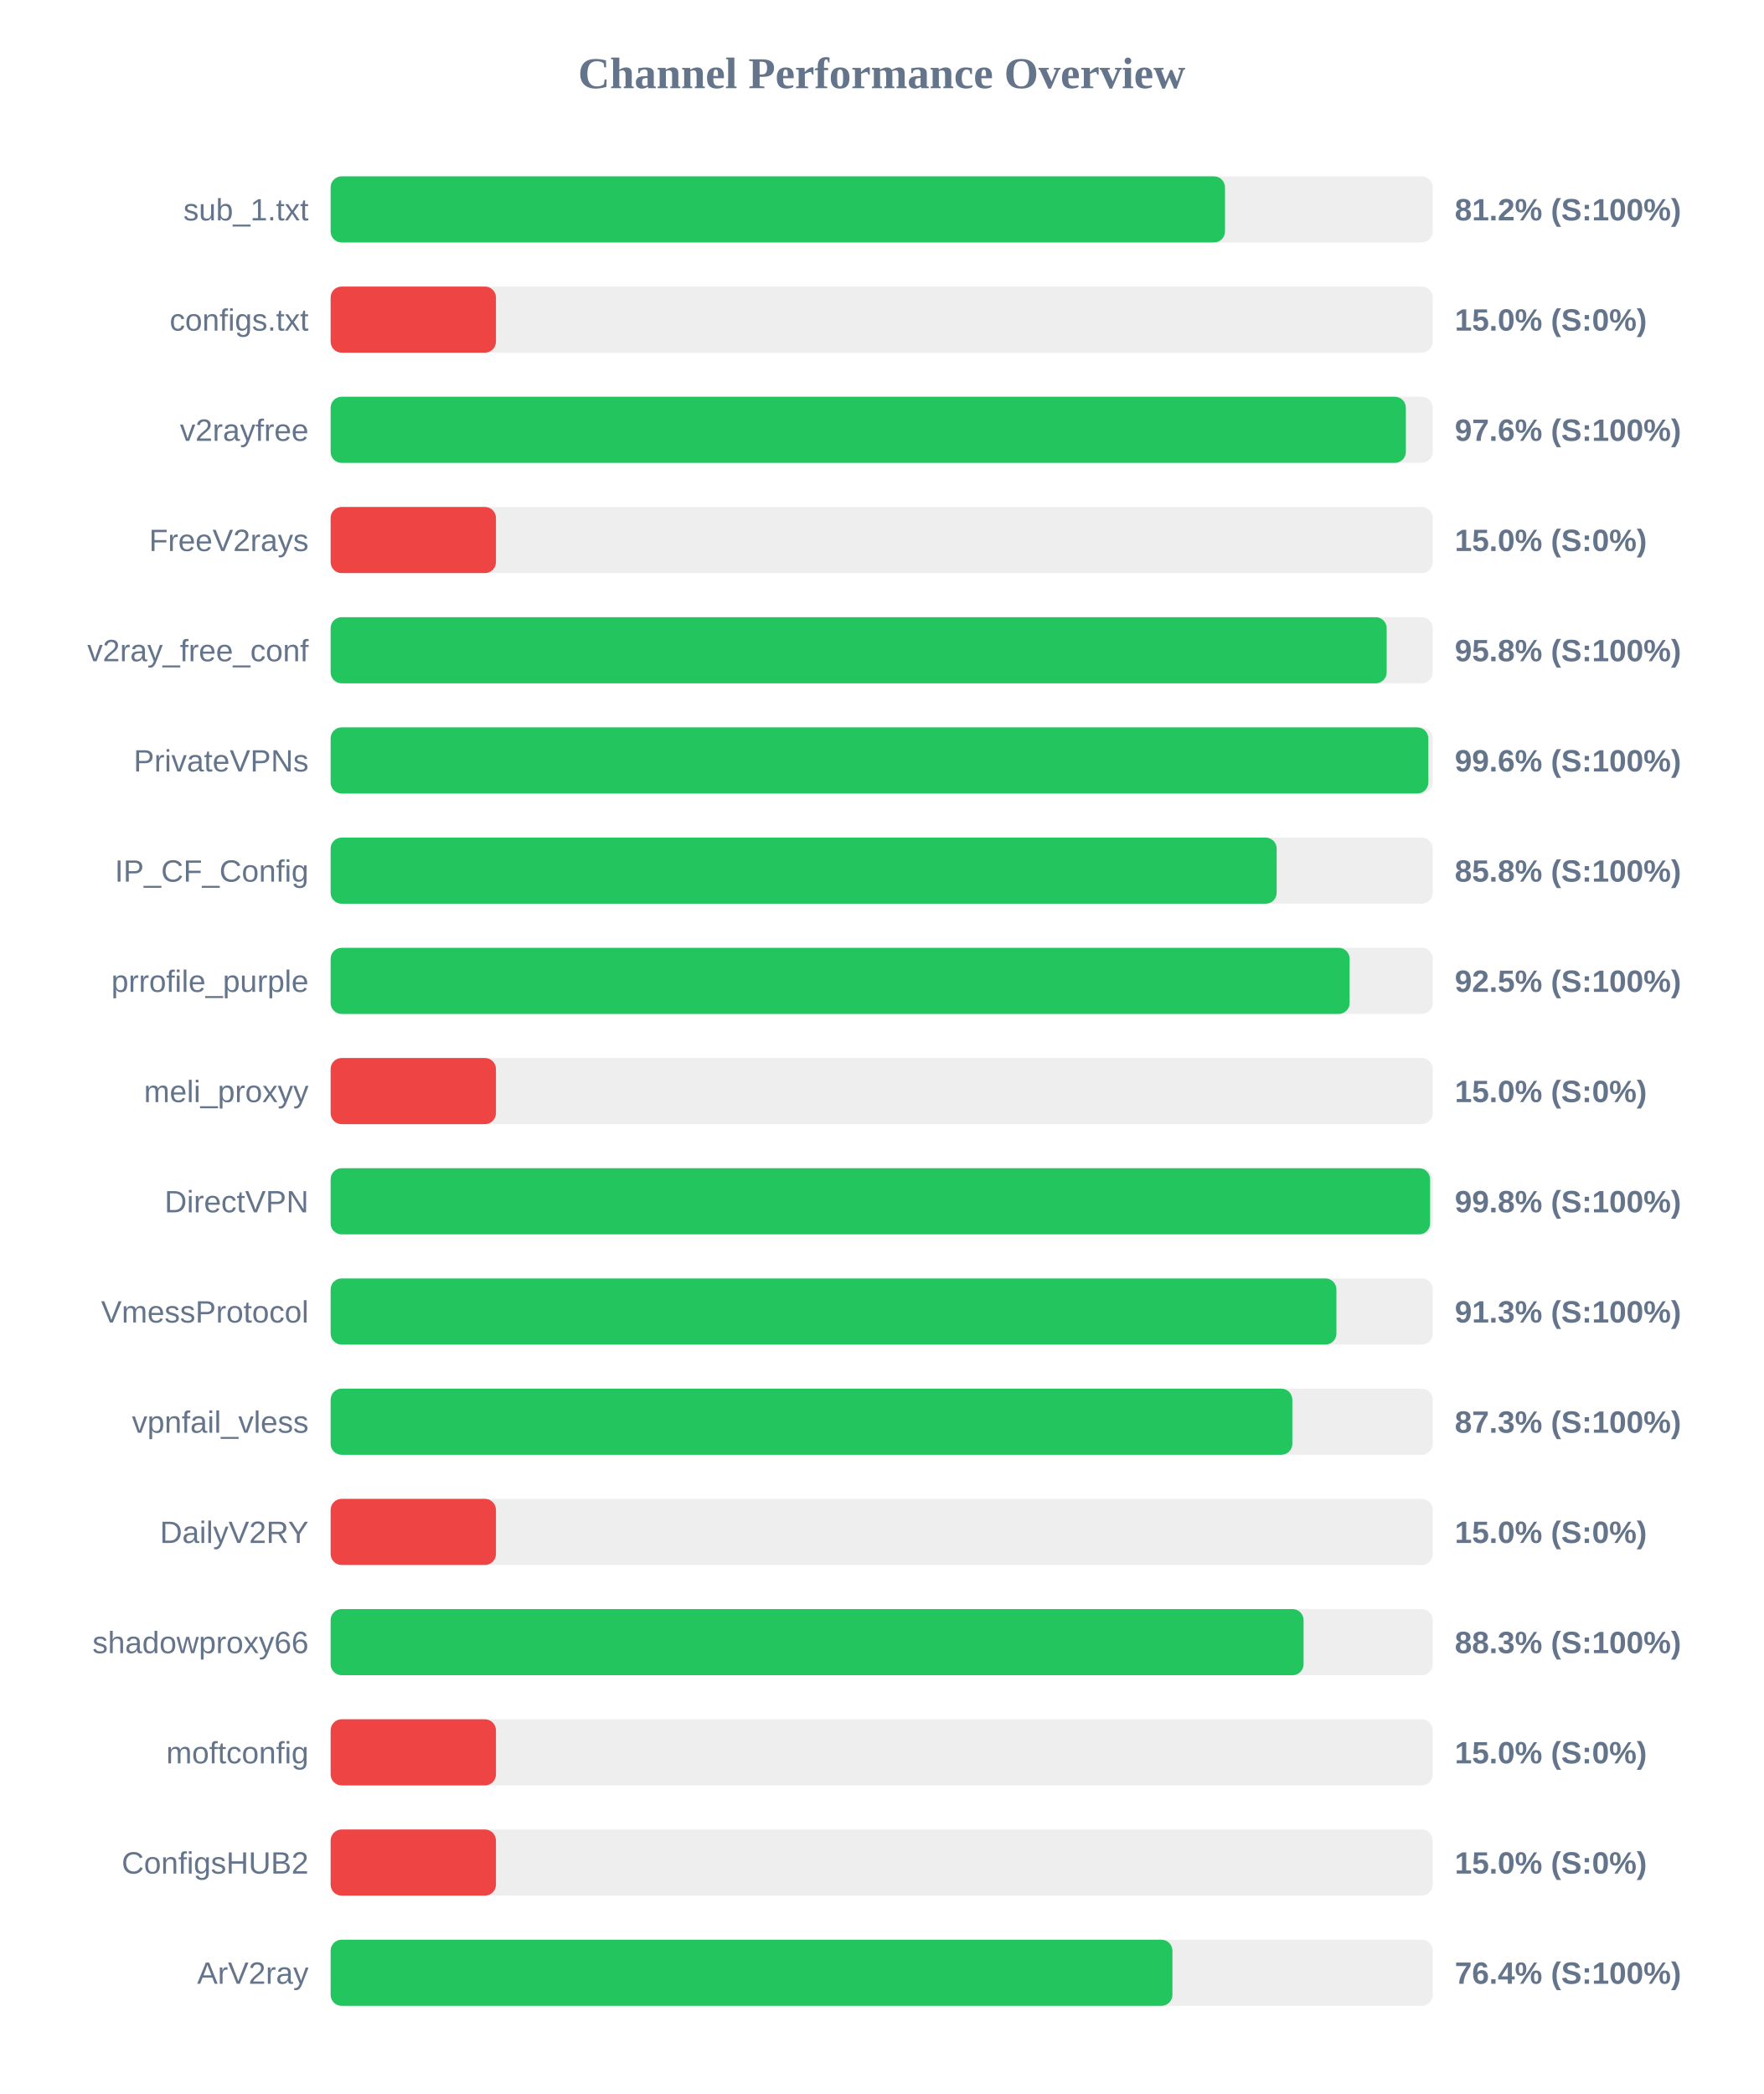
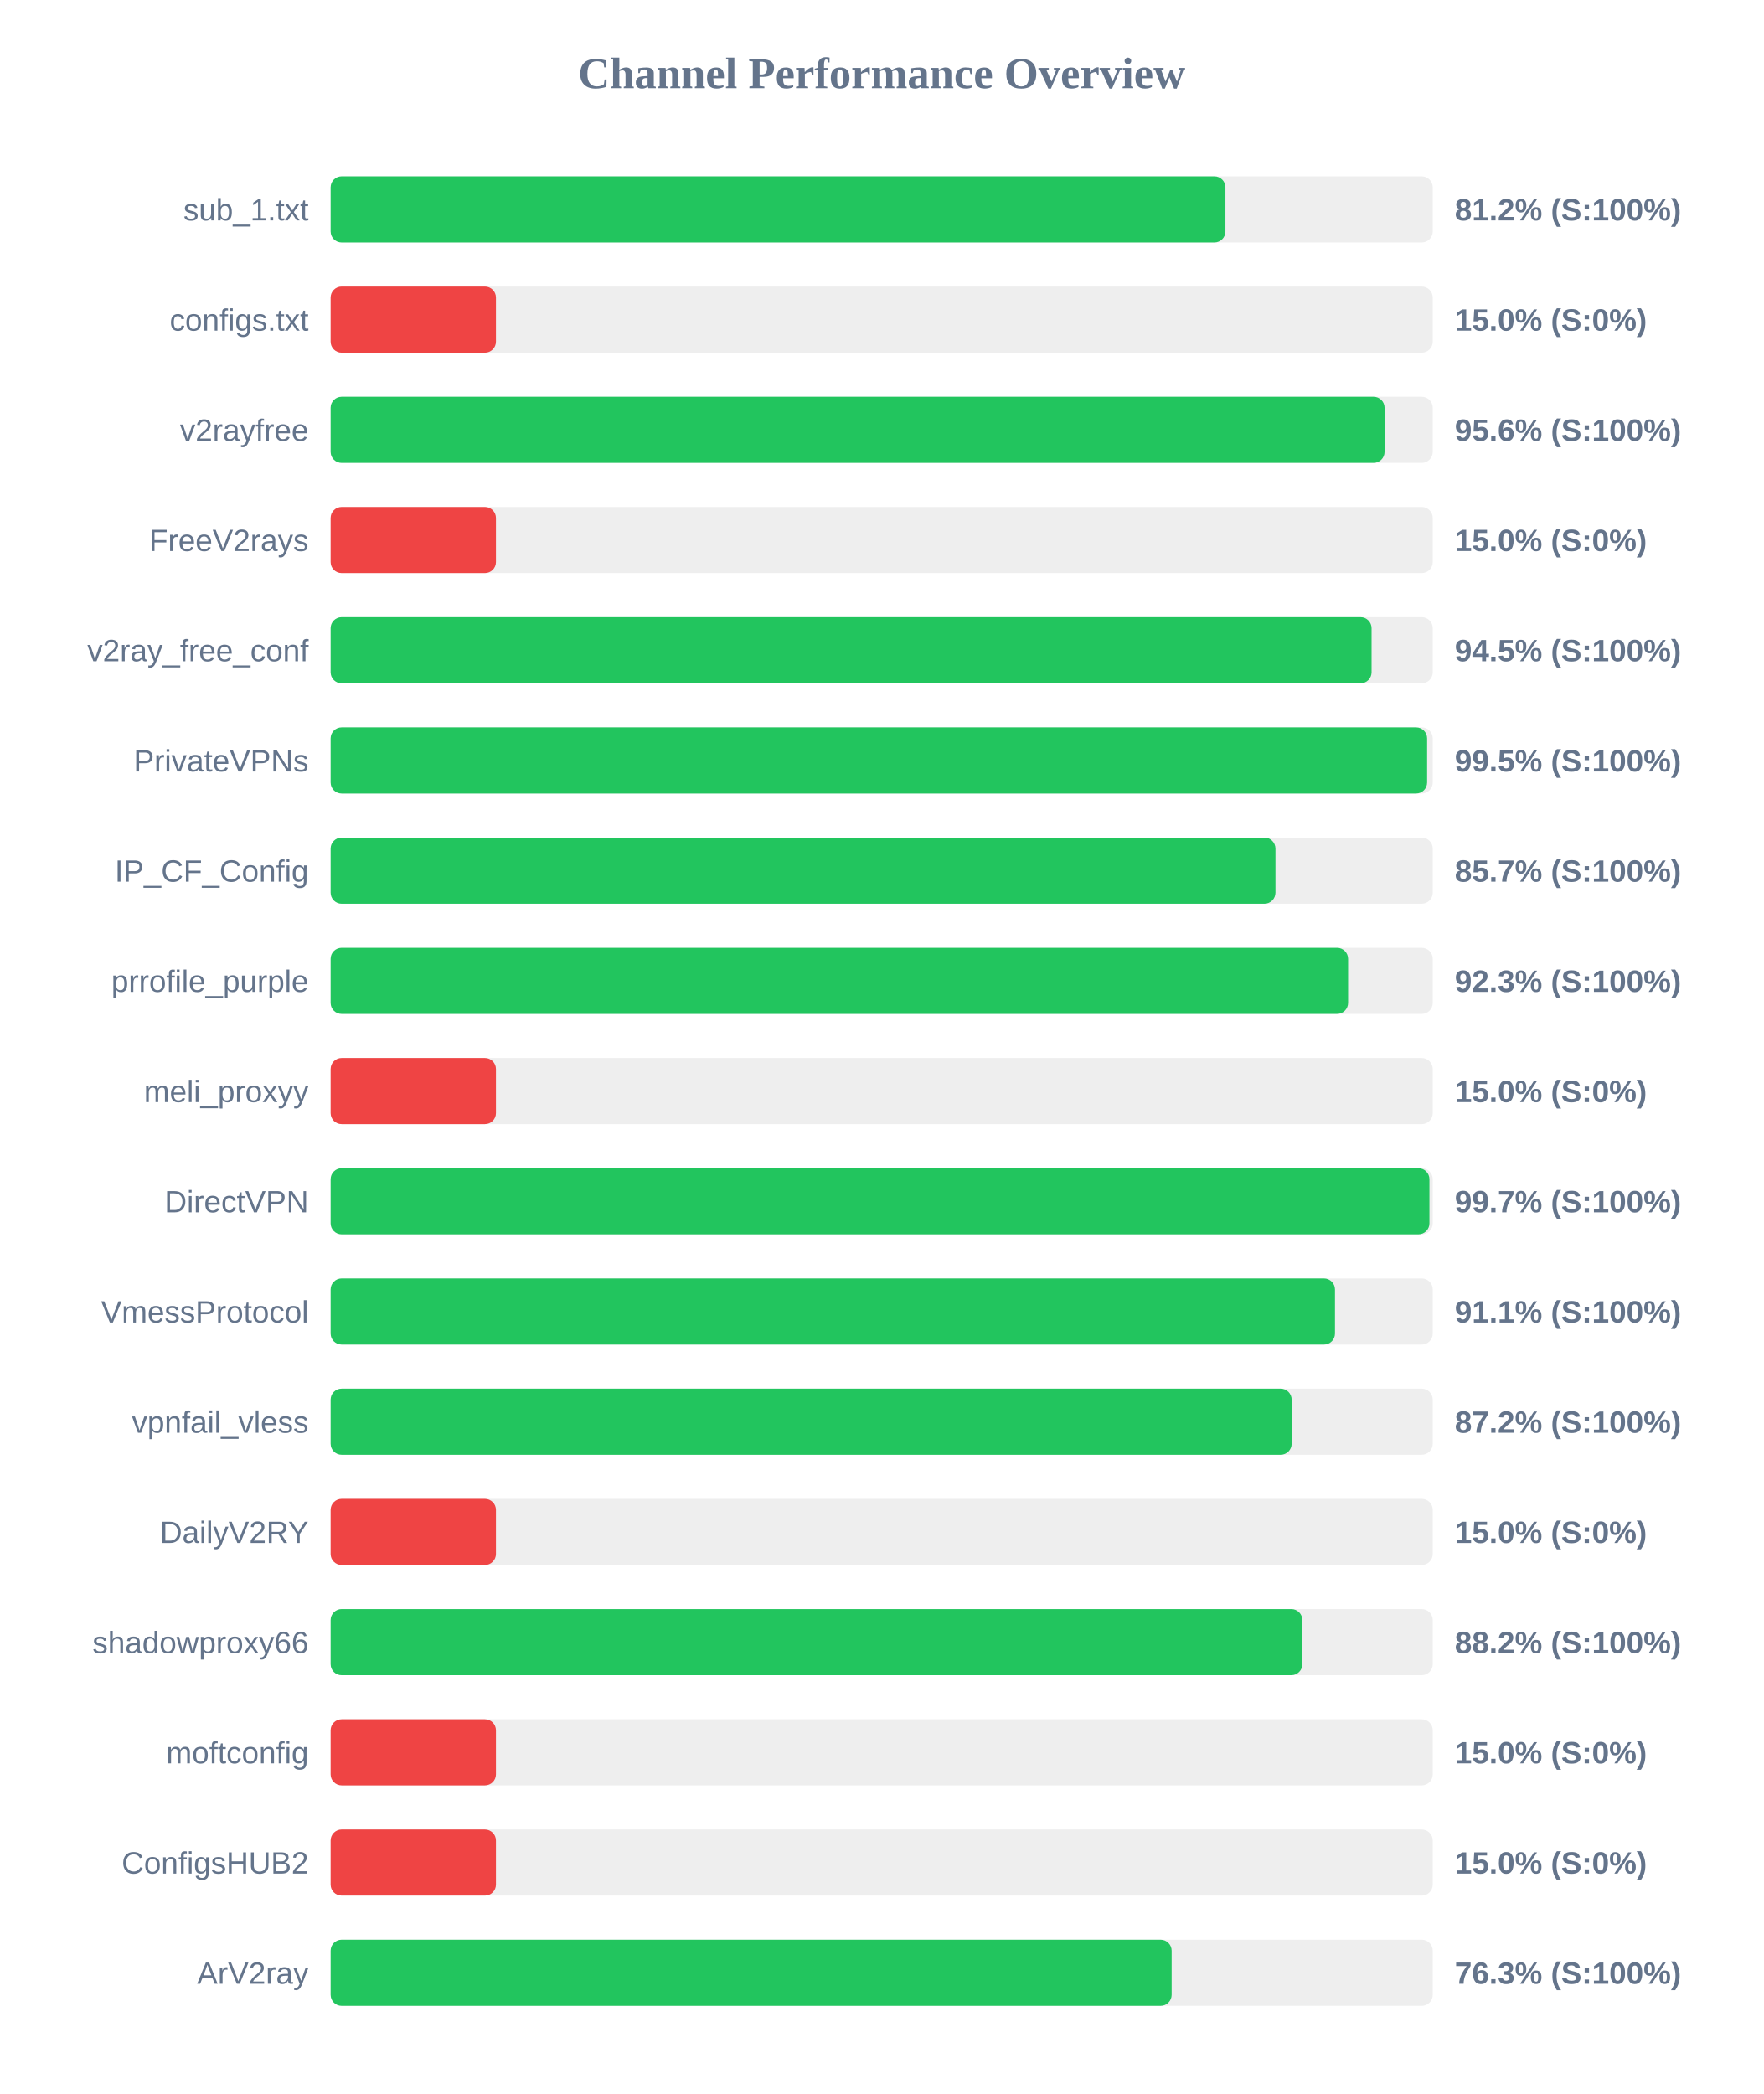
<svg xmlns="http://www.w3.org/2000/svg" width="800" height="950" version="1.1">
  <style>
        .row { font: 14px Arial; fill: #64748b; }
        .score { font: bold 14px Arial; fill: #64748b; }
    </style>
  <text x="400" y="40" text-anchor="middle" font-size="20px" font-weight="bold" fill="#64748b">Channel Performance Overview</text>
  <rect x="150" y="80" width="500" height="30" fill="#eee" rx="5" />
-   <rect x="150" y="80" width="405.75" height="30" fill="#22c55e" rx="5" />
+   <rect x="150" y="80" width="405.95" height="30" fill="#22c55e" rx="5" />
  <text x="140" y="100" text-anchor="end" class="row">sub_1.txt</text>
  <text x="660" y="100" text-anchor="start" class="score">81.2% (S:100%)</text>
  <rect x="150" y="130" width="500" height="30" fill="#eee" rx="5" />
  <rect x="150" y="130" width="75.0" height="30" fill="#ef4444" rx="5" />
  <text x="140" y="150" text-anchor="end" class="row">configs.txt</text>
  <text x="660" y="150" text-anchor="start" class="score">15.0% (S:0%)</text>
  <rect x="150" y="180" width="500" height="30" fill="#eee" rx="5" />
-   <rect x="150" y="180" width="487.8" height="30" fill="#22c55e" rx="5" />
+   <rect x="150" y="180" width="478.15" height="30" fill="#22c55e" rx="5" />
  <text x="140" y="200" text-anchor="end" class="row">v2rayfree</text>
-   <text x="660" y="200" text-anchor="start" class="score">97.6% (S:100%)</text>
+   <text x="660" y="200" text-anchor="start" class="score">95.6% (S:100%)</text>
  <rect x="150" y="230" width="500" height="30" fill="#eee" rx="5" />
  <rect x="150" y="230" width="75.0" height="30" fill="#ef4444" rx="5" />
  <text x="140" y="250" text-anchor="end" class="row">FreeV2rays</text>
  <text x="660" y="250" text-anchor="start" class="score">15.0% (S:0%)</text>
  <rect x="150" y="280" width="500" height="30" fill="#eee" rx="5" />
-   <rect x="150" y="280" width="479.1" height="30" fill="#22c55e" rx="5" />
+   <rect x="150" y="280" width="472.25" height="30" fill="#22c55e" rx="5" />
  <text x="140" y="300" text-anchor="end" class="row">v2ray_free_conf</text>
-   <text x="660" y="300" text-anchor="start" class="score">95.8% (S:100%)</text>
+   <text x="660" y="300" text-anchor="start" class="score">94.5% (S:100%)</text>
  <rect x="150" y="330" width="500" height="30" fill="#eee" rx="5" />
-   <rect x="150" y="330" width="498.0" height="30" fill="#22c55e" rx="5" />
+   <rect x="150" y="330" width="497.45" height="30" fill="#22c55e" rx="5" />
  <text x="140" y="350" text-anchor="end" class="row">PrivateVPNs</text>
-   <text x="660" y="350" text-anchor="start" class="score">99.6% (S:100%)</text>
+   <text x="660" y="350" text-anchor="start" class="score">99.5% (S:100%)</text>
  <rect x="150" y="380" width="500" height="30" fill="#eee" rx="5" />
-   <rect x="150" y="380" width="429.2" height="30" fill="#22c55e" rx="5" />
+   <rect x="150" y="380" width="428.65" height="30" fill="#22c55e" rx="5" />
  <text x="140" y="400" text-anchor="end" class="row">IP_CF_Config</text>
-   <text x="660" y="400" text-anchor="start" class="score">85.8% (S:100%)</text>
+   <text x="660" y="400" text-anchor="start" class="score">85.7% (S:100%)</text>
  <rect x="150" y="430" width="500" height="30" fill="#eee" rx="5" />
-   <rect x="150" y="430" width="462.3" height="30" fill="#22c55e" rx="5" />
+   <rect x="150" y="430" width="461.6" height="30" fill="#22c55e" rx="5" />
  <text x="140" y="450" text-anchor="end" class="row">prrofile_purple</text>
-   <text x="660" y="450" text-anchor="start" class="score">92.5% (S:100%)</text>
+   <text x="660" y="450" text-anchor="start" class="score">92.3% (S:100%)</text>
  <rect x="150" y="480" width="500" height="30" fill="#eee" rx="5" />
  <rect x="150" y="480" width="75.0" height="30" fill="#ef4444" rx="5" />
  <text x="140" y="500" text-anchor="end" class="row">meli_proxyy</text>
  <text x="660" y="500" text-anchor="start" class="score">15.0% (S:0%)</text>
  <rect x="150" y="530" width="500" height="30" fill="#eee" rx="5" />
-   <rect x="150" y="530" width="498.8" height="30" fill="#22c55e" rx="5" />
+   <rect x="150" y="530" width="498.5" height="30" fill="#22c55e" rx="5" />
  <text x="140" y="550" text-anchor="end" class="row">DirectVPN</text>
-   <text x="660" y="550" text-anchor="start" class="score">99.8% (S:100%)</text>
+   <text x="660" y="550" text-anchor="start" class="score">99.7% (S:100%)</text>
  <rect x="150" y="580" width="500" height="30" fill="#eee" rx="5" />
-   <rect x="150" y="580" width="456.3" height="30" fill="#22c55e" rx="5" />
+   <rect x="150" y="580" width="455.65" height="30" fill="#22c55e" rx="5" />
  <text x="140" y="600" text-anchor="end" class="row">VmessProtocol</text>
-   <text x="660" y="600" text-anchor="start" class="score">91.3% (S:100%)</text>
+   <text x="660" y="600" text-anchor="start" class="score">91.1% (S:100%)</text>
  <rect x="150" y="630" width="500" height="30" fill="#eee" rx="5" />
-   <rect x="150" y="630" width="436.3" height="30" fill="#22c55e" rx="5" />
+   <rect x="150" y="630" width="436.0" height="30" fill="#22c55e" rx="5" />
  <text x="140" y="650" text-anchor="end" class="row">vpnfail_vless</text>
-   <text x="660" y="650" text-anchor="start" class="score">87.3% (S:100%)</text>
+   <text x="660" y="650" text-anchor="start" class="score">87.2% (S:100%)</text>
  <rect x="150" y="680" width="500" height="30" fill="#eee" rx="5" />
  <rect x="150" y="680" width="75.0" height="30" fill="#ef4444" rx="5" />
  <text x="140" y="700" text-anchor="end" class="row">DailyV2RY</text>
  <text x="660" y="700" text-anchor="start" class="score">15.0% (S:0%)</text>
  <rect x="150" y="730" width="500" height="30" fill="#eee" rx="5" />
-   <rect x="150" y="730" width="441.4" height="30" fill="#22c55e" rx="5" />
+   <rect x="150" y="730" width="440.85" height="30" fill="#22c55e" rx="5" />
  <text x="140" y="750" text-anchor="end" class="row">shadowproxy66</text>
-   <text x="660" y="750" text-anchor="start" class="score">88.3% (S:100%)</text>
+   <text x="660" y="750" text-anchor="start" class="score">88.2% (S:100%)</text>
  <rect x="150" y="780" width="500" height="30" fill="#eee" rx="5" />
  <rect x="150" y="780" width="75.0" height="30" fill="#ef4444" rx="5" />
  <text x="140" y="800" text-anchor="end" class="row">moftconfig</text>
  <text x="660" y="800" text-anchor="start" class="score">15.0% (S:0%)</text>
  <rect x="150" y="830" width="500" height="30" fill="#eee" rx="5" />
  <rect x="150" y="830" width="75.0" height="30" fill="#ef4444" rx="5" />
  <text x="140" y="850" text-anchor="end" class="row">ConfigsHUB2</text>
  <text x="660" y="850" text-anchor="start" class="score">15.0% (S:0%)</text>
  <rect x="150" y="880" width="500" height="30" fill="#eee" rx="5" />
-   <rect x="150" y="880" width="381.9" height="30" fill="#22c55e" rx="5" />
+   <rect x="150" y="880" width="381.55" height="30" fill="#22c55e" rx="5" />
  <text x="140" y="900" text-anchor="end" class="row">ArV2ray</text>
-   <text x="660" y="900" text-anchor="start" class="score">76.4% (S:100%)</text>
+   <text x="660" y="900" text-anchor="start" class="score">76.3% (S:100%)</text>
</svg>
